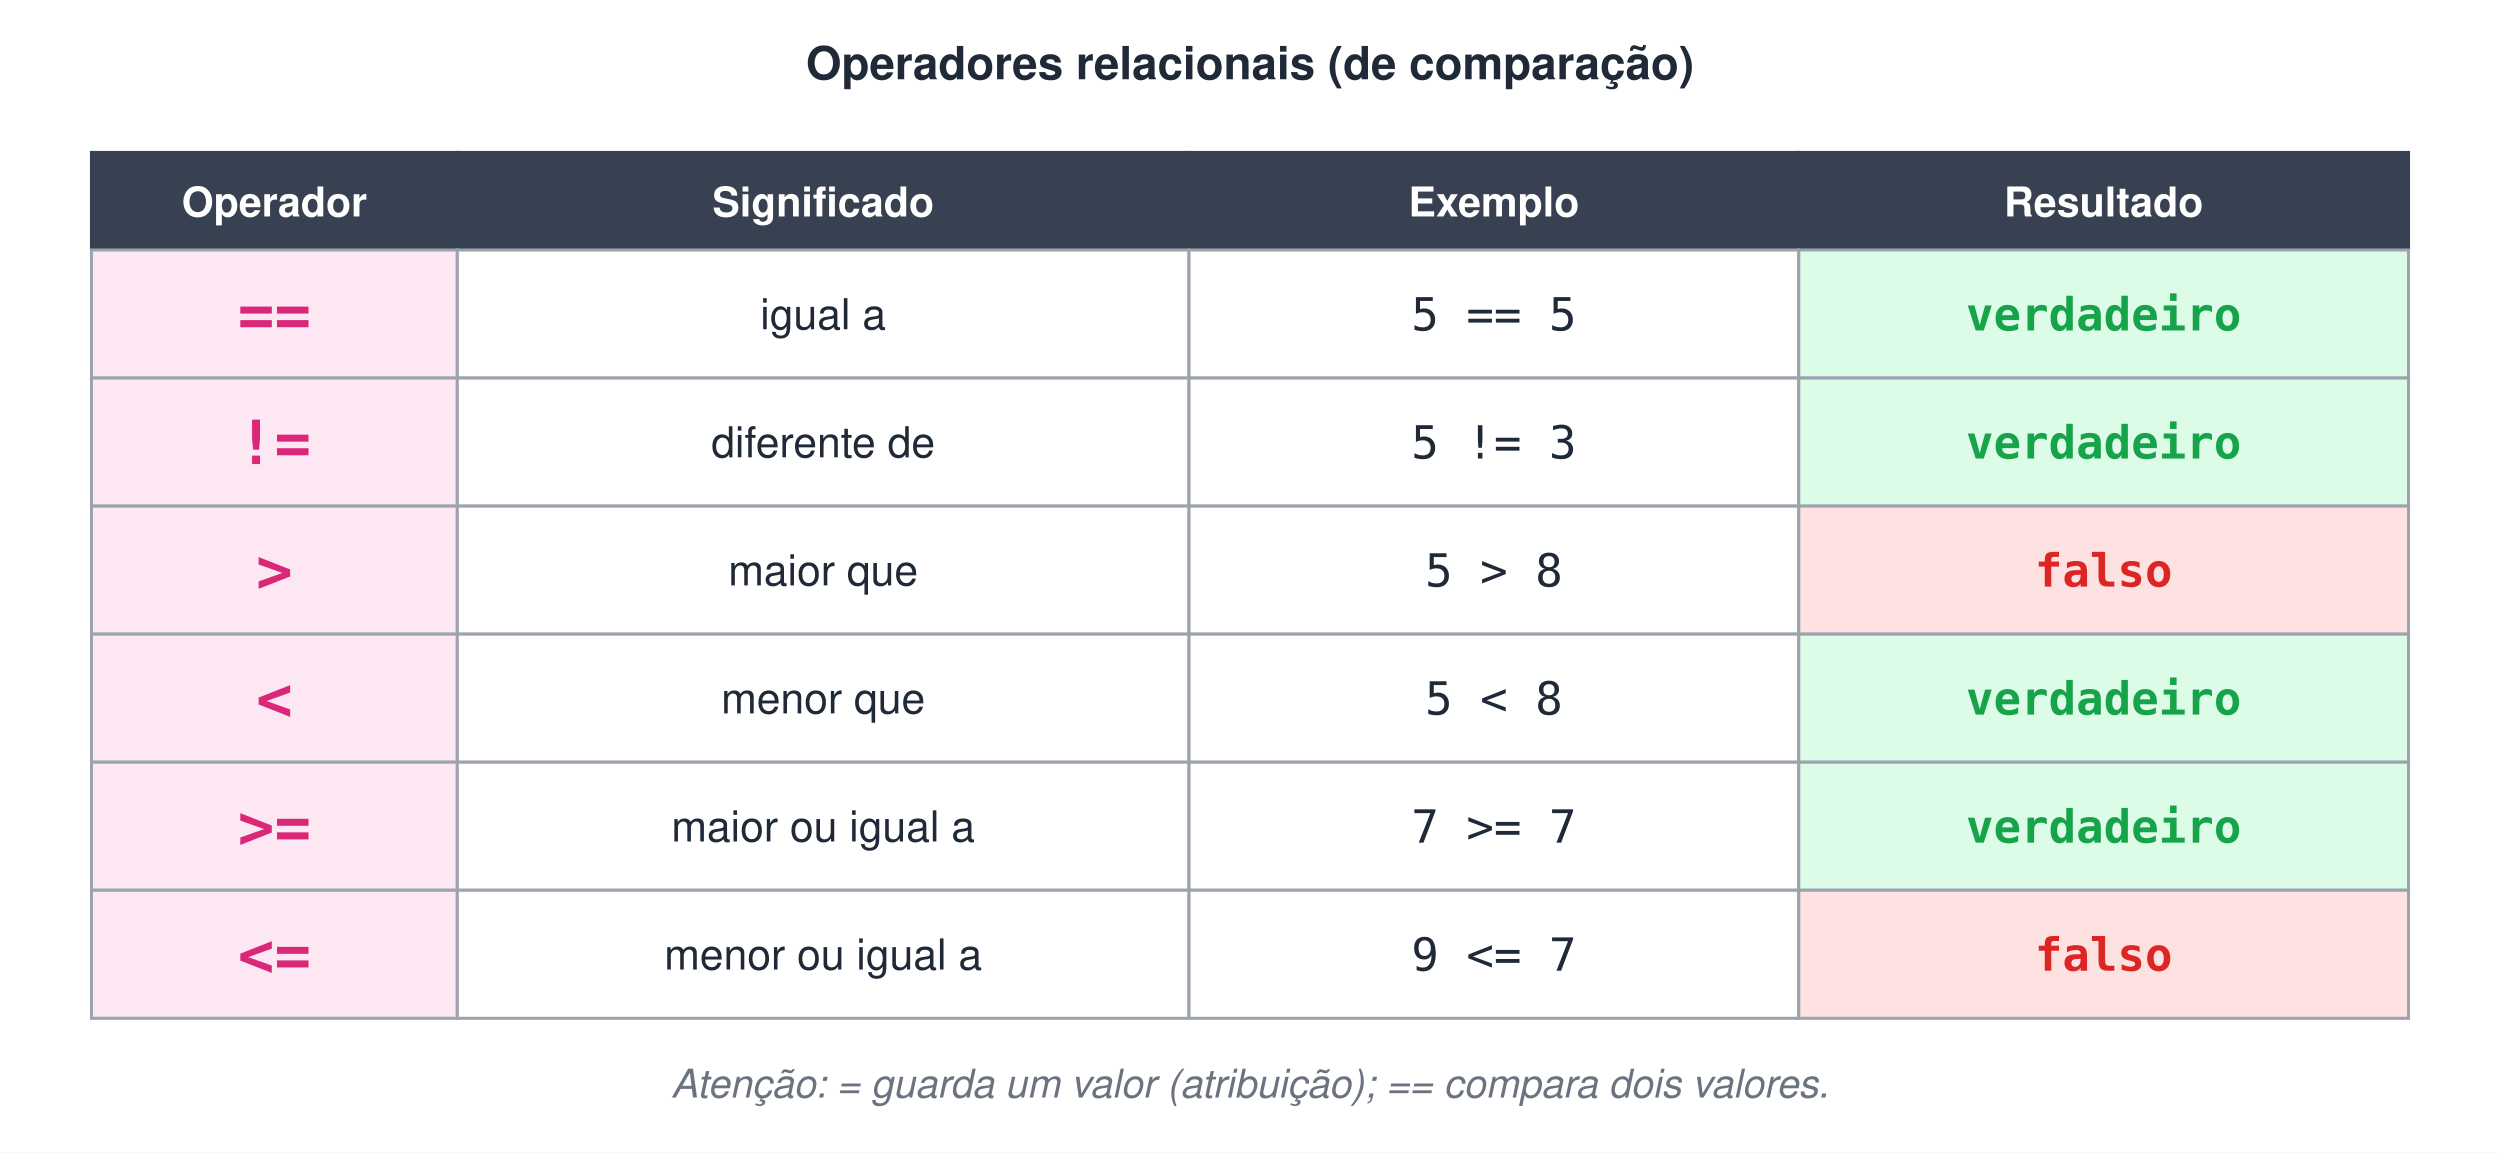
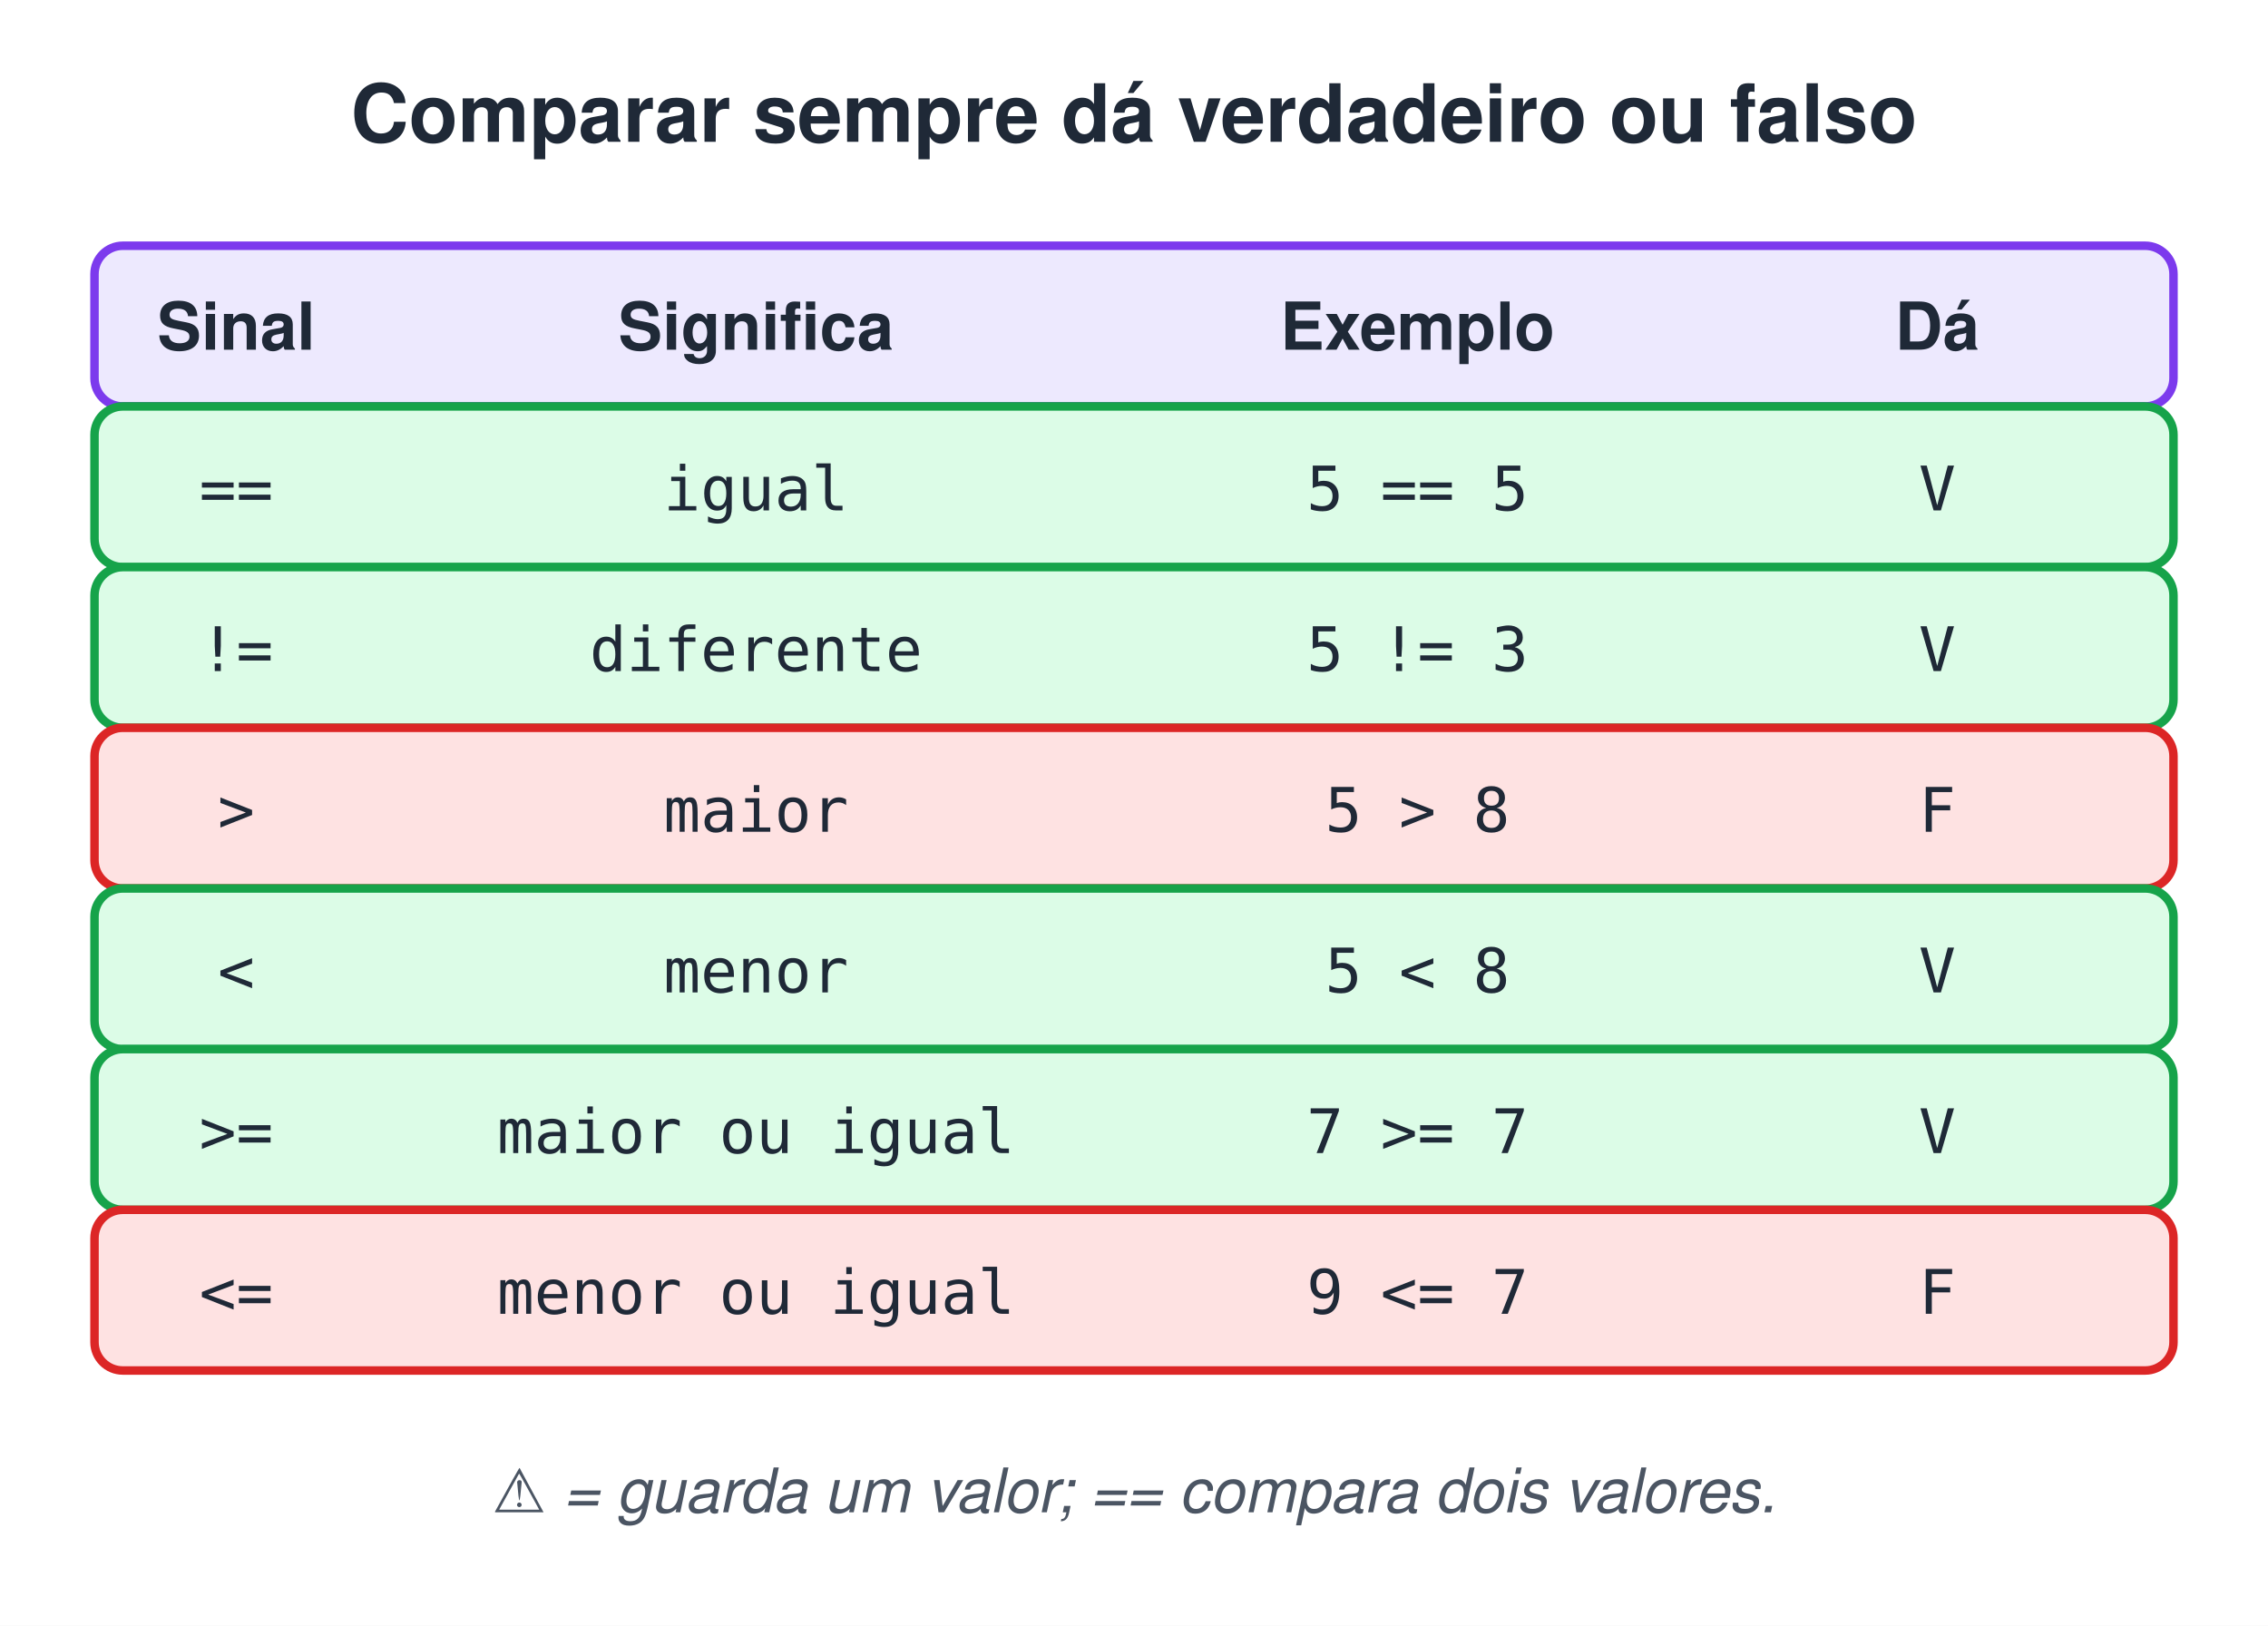
- <svg xmlns="http://www.w3.org/2000/svg" width="820" height="378" viewBox="0 0 820 378">
-   <style>text{font-family:Helvetica, Arial, 'DejaVu Sans', sans-serif}.m{font-family:Menlo, Consolas, 'DejaVu Sans Mono', monospace}</style>
-   <rect width="100%" height="100%" fill="#ffffff" />
-   <text x="410" y="26" font-size="15" font-weight="bold" fill="#1F2937" text-anchor="middle">Operadores relacionais (de comparação)</text>
-   <rect x="30" y="50" width="120" height="32" rx="0" fill="#374151" stroke="#374151" stroke-width="1" />
-   <text x="90" y="71" font-size="13.5" font-weight="bold" fill="#fff" text-anchor="middle">Operador</text>
-   <rect x="150" y="50" width="240" height="32" rx="0" fill="#374151" stroke="#374151" stroke-width="1" />
-   <text x="270" y="71" font-size="13.5" font-weight="bold" fill="#fff" text-anchor="middle">Significado</text>
-   <rect x="390" y="50" width="200" height="32" rx="0" fill="#374151" stroke="#374151" stroke-width="1" />
-   <text x="490" y="71" font-size="13.5" font-weight="bold" fill="#fff" text-anchor="middle">Exemplo</text>
-   <rect x="590" y="50" width="200" height="32" rx="0" fill="#374151" stroke="#374151" stroke-width="1" />
-   <text x="690" y="71" font-size="13.5" font-weight="bold" fill="#fff" text-anchor="middle">Resultado</text>
-   <rect x="30" y="82" width="120" height="42" rx="0" fill="#FCE7F3" stroke="#9CA3AF" stroke-width="1" />
-   <text x="90" y="110.2" class="m" font-size="20" font-weight="bold" fill="#DB2777" text-anchor="middle">==</text>
-   <rect x="150" y="82" width="240" height="42" rx="0" fill="#fff" stroke="#9CA3AF" stroke-width="1" />
-   <text x="270" y="108" font-size="14" fill="#1F2937" text-anchor="middle">igual a</text>
-   <rect x="390" y="82" width="200" height="42" rx="0" fill="#fff" stroke="#9CA3AF" stroke-width="1" />
-   <text x="490" y="108.4" class="m" font-size="15" fill="#1F2937" text-anchor="middle">5 == 5</text>
-   <rect x="590" y="82" width="200" height="42" rx="0" fill="#DCFCE7" stroke="#9CA3AF" stroke-width="1" />
-   <text x="690" y="108.4" class="m" font-size="15" font-weight="bold" fill="#16A34A" text-anchor="middle">verdadeiro</text>
-   <rect x="30" y="124" width="120" height="42" rx="0" fill="#FCE7F3" stroke="#9CA3AF" stroke-width="1" />
-   <text x="90" y="152.2" class="m" font-size="20" font-weight="bold" fill="#DB2777" text-anchor="middle">!=</text>
-   <rect x="150" y="124" width="240" height="42" rx="0" fill="#fff" stroke="#9CA3AF" stroke-width="1" />
-   <text x="270" y="150" font-size="14" fill="#1F2937" text-anchor="middle">diferente de</text>
-   <rect x="390" y="124" width="200" height="42" rx="0" fill="#fff" stroke="#9CA3AF" stroke-width="1" />
-   <text x="490" y="150.4" class="m" font-size="15" fill="#1F2937" text-anchor="middle">5 != 3</text>
-   <rect x="590" y="124" width="200" height="42" rx="0" fill="#DCFCE7" stroke="#9CA3AF" stroke-width="1" />
-   <text x="690" y="150.4" class="m" font-size="15" font-weight="bold" fill="#16A34A" text-anchor="middle">verdadeiro</text>
-   <rect x="30" y="166" width="120" height="42" rx="0" fill="#FCE7F3" stroke="#9CA3AF" stroke-width="1" />
-   <text x="90" y="194.2" class="m" font-size="20" font-weight="bold" fill="#DB2777" text-anchor="middle">&gt;</text>
-   <rect x="150" y="166" width="240" height="42" rx="0" fill="#fff" stroke="#9CA3AF" stroke-width="1" />
-   <text x="270" y="192" font-size="14" fill="#1F2937" text-anchor="middle">maior que</text>
-   <rect x="390" y="166" width="200" height="42" rx="0" fill="#fff" stroke="#9CA3AF" stroke-width="1" />
-   <text x="490" y="192.4" class="m" font-size="15" fill="#1F2937" text-anchor="middle">5 &gt; 8</text>
-   <rect x="590" y="166" width="200" height="42" rx="0" fill="#FEE2E2" stroke="#9CA3AF" stroke-width="1" />
-   <text x="690" y="192.4" class="m" font-size="15" font-weight="bold" fill="#DC2626" text-anchor="middle">falso</text>
-   <rect x="30" y="208" width="120" height="42" rx="0" fill="#FCE7F3" stroke="#9CA3AF" stroke-width="1" />
-   <text x="90" y="236.2" class="m" font-size="20" font-weight="bold" fill="#DB2777" text-anchor="middle">&lt;</text>
-   <rect x="150" y="208" width="240" height="42" rx="0" fill="#fff" stroke="#9CA3AF" stroke-width="1" />
-   <text x="270" y="234" font-size="14" fill="#1F2937" text-anchor="middle">menor que</text>
-   <rect x="390" y="208" width="200" height="42" rx="0" fill="#fff" stroke="#9CA3AF" stroke-width="1" />
-   <text x="490" y="234.4" class="m" font-size="15" fill="#1F2937" text-anchor="middle">5 &lt; 8</text>
-   <rect x="590" y="208" width="200" height="42" rx="0" fill="#DCFCE7" stroke="#9CA3AF" stroke-width="1" />
-   <text x="690" y="234.4" class="m" font-size="15" font-weight="bold" fill="#16A34A" text-anchor="middle">verdadeiro</text>
-   <rect x="30" y="250" width="120" height="42" rx="0" fill="#FCE7F3" stroke="#9CA3AF" stroke-width="1" />
-   <text x="90" y="278.2" class="m" font-size="20" font-weight="bold" fill="#DB2777" text-anchor="middle">&gt;=</text>
-   <rect x="150" y="250" width="240" height="42" rx="0" fill="#fff" stroke="#9CA3AF" stroke-width="1" />
-   <text x="270" y="276" font-size="14" fill="#1F2937" text-anchor="middle">maior ou igual a</text>
-   <rect x="390" y="250" width="200" height="42" rx="0" fill="#fff" stroke="#9CA3AF" stroke-width="1" />
-   <text x="490" y="276.4" class="m" font-size="15" fill="#1F2937" text-anchor="middle">7 &gt;= 7</text>
-   <rect x="590" y="250" width="200" height="42" rx="0" fill="#DCFCE7" stroke="#9CA3AF" stroke-width="1" />
-   <text x="690" y="276.4" class="m" font-size="15" font-weight="bold" fill="#16A34A" text-anchor="middle">verdadeiro</text>
-   <rect x="30" y="292" width="120" height="42" rx="0" fill="#FCE7F3" stroke="#9CA3AF" stroke-width="1" />
-   <text x="90" y="320.2" class="m" font-size="20" font-weight="bold" fill="#DB2777" text-anchor="middle">&lt;=</text>
-   <rect x="150" y="292" width="240" height="42" rx="0" fill="#fff" stroke="#9CA3AF" stroke-width="1" />
-   <text x="270" y="318" font-size="14" fill="#1F2937" text-anchor="middle">menor ou igual a</text>
-   <rect x="390" y="292" width="200" height="42" rx="0" fill="#fff" stroke="#9CA3AF" stroke-width="1" />
-   <text x="490" y="318.4" class="m" font-size="15" fill="#1F2937" text-anchor="middle">9 &lt;= 7</text>
-   <rect x="590" y="292" width="200" height="42" rx="0" fill="#FEE2E2" stroke="#9CA3AF" stroke-width="1" />
-   <text x="690" y="318.4" class="m" font-size="15" font-weight="bold" fill="#DC2626" text-anchor="middle">falso</text>
-   <text x="410" y="360" font-size="13" font-style="italic" fill="#6B7280" text-anchor="middle">Atenção: = guarda um valor (atribuição); == compara dois valores.</text>
+ <svg xmlns="http://www.w3.org/2000/svg" width="480" height="344" viewBox="0 0 480 344">
+   <style>text{white-space:pre;font-family:Helvetica,Arial,sans-serif;font-size:14px;fill:#1F2937}.t{font-size:17px;font-weight:bold}.b{font-weight:bold}.m{font-family:Menlo,Consolas,monospace;font-size:13px}.s{font-size:12.5px;fill:#4B5563}.n{font-size:13px;font-style:italic;fill:#4B5563}.c{text-anchor:middle}.r{text-anchor:end}.xB{fill:#DBEAFE;stroke:#2563EB}.xG{fill:#DCFCE7;stroke:#16A34A}.xO{fill:#FEF3C7;stroke:#D97706}.xP{fill:#EDE9FE;stroke:#7C3AED}.xR{fill:#FEE2E2;stroke:#DC2626}.xY{fill:#F3F4F6;stroke:#9CA3AF}.xW{fill:#fff;stroke:#9CA3AF}.xT{fill:#CCFBF1;stroke:#0D9488}.xK{fill:#FCE7F3;stroke:#DB2777}rect,ellipse,polygon{stroke-width:1.8}.l{stroke:#6B7280;stroke-width:1.8;fill:none}.d{stroke-dasharray:5 4}</style>
+   <defs>
+     <marker id="a" viewBox="0 0 10 10" refX="9" refY="5" markerWidth="7" markerHeight="7" orient="auto-start-reverse">
+       <path d="M0,0L10,5L0,10z" fill="#6B7280" />
+     </marker>
+   </defs>
+   <rect width="100%" height="100%" fill="#fff" />
+   <text x="240.0" y="30" class="t c">Comparar sempre dá verdadeiro ou falso</text>
+   <rect x="20" y="52" width="440" height="34" rx="6" class="xP" />
+   <text x="50.0" y="74" class="b c">Sinal</text>
+   <text x="160.0" y="74" class="b c">Significa</text>
+   <text x="300.0" y="74" class="b c">Exemplo</text>
+   <text x="410.0" y="74" class="b c">Dá</text>
+   <rect x="20" y="86" width="440" height="34" rx="6" class="xG" />
+   <text x="50.0" y="108" class="m c">==</text>
+   <text x="160.0" y="108" class="m c">igual</text>
+   <text x="300.0" y="108" class="m c">5 == 5</text>
+   <text x="410.0" y="108" class="m c">V</text>
+   <rect x="20" y="120" width="440" height="34" rx="6" class="xG" />
+   <text x="50.0" y="142" class="m c">!=</text>
+   <text x="160.0" y="142" class="m c">diferente</text>
+   <text x="300.0" y="142" class="m c">5 != 3</text>
+   <text x="410.0" y="142" class="m c">V</text>
+   <rect x="20" y="154" width="440" height="34" rx="6" class="xR" />
+   <text x="50.0" y="176" class="m c">&gt;</text>
+   <text x="160.0" y="176" class="m c">maior</text>
+   <text x="300.0" y="176" class="m c">5 &gt; 8</text>
+   <text x="410.0" y="176" class="m c">F</text>
+   <rect x="20" y="188" width="440" height="34" rx="6" class="xG" />
+   <text x="50.0" y="210" class="m c">&lt;</text>
+   <text x="160.0" y="210" class="m c">menor</text>
+   <text x="300.0" y="210" class="m c">5 &lt; 8</text>
+   <text x="410.0" y="210" class="m c">V</text>
+   <rect x="20" y="222" width="440" height="34" rx="6" class="xG" />
+   <text x="50.0" y="244" class="m c">&gt;=</text>
+   <text x="160.0" y="244" class="m c">maior ou igual</text>
+   <text x="300.0" y="244" class="m c">7 &gt;= 7</text>
+   <text x="410.0" y="244" class="m c">V</text>
+   <rect x="20" y="256" width="440" height="34" rx="6" class="xR" />
+   <text x="50.0" y="278" class="m c">&lt;=</text>
+   <text x="160.0" y="278" class="m c">menor ou igual</text>
+   <text x="300.0" y="278" class="m c">9 &lt;= 7</text>
+   <text x="410.0" y="278" class="m c">F</text>
+   <text x="240.0" y="320" class="n c">⚠ = guarda um valor; == compara dois valores.</text>
</svg>
